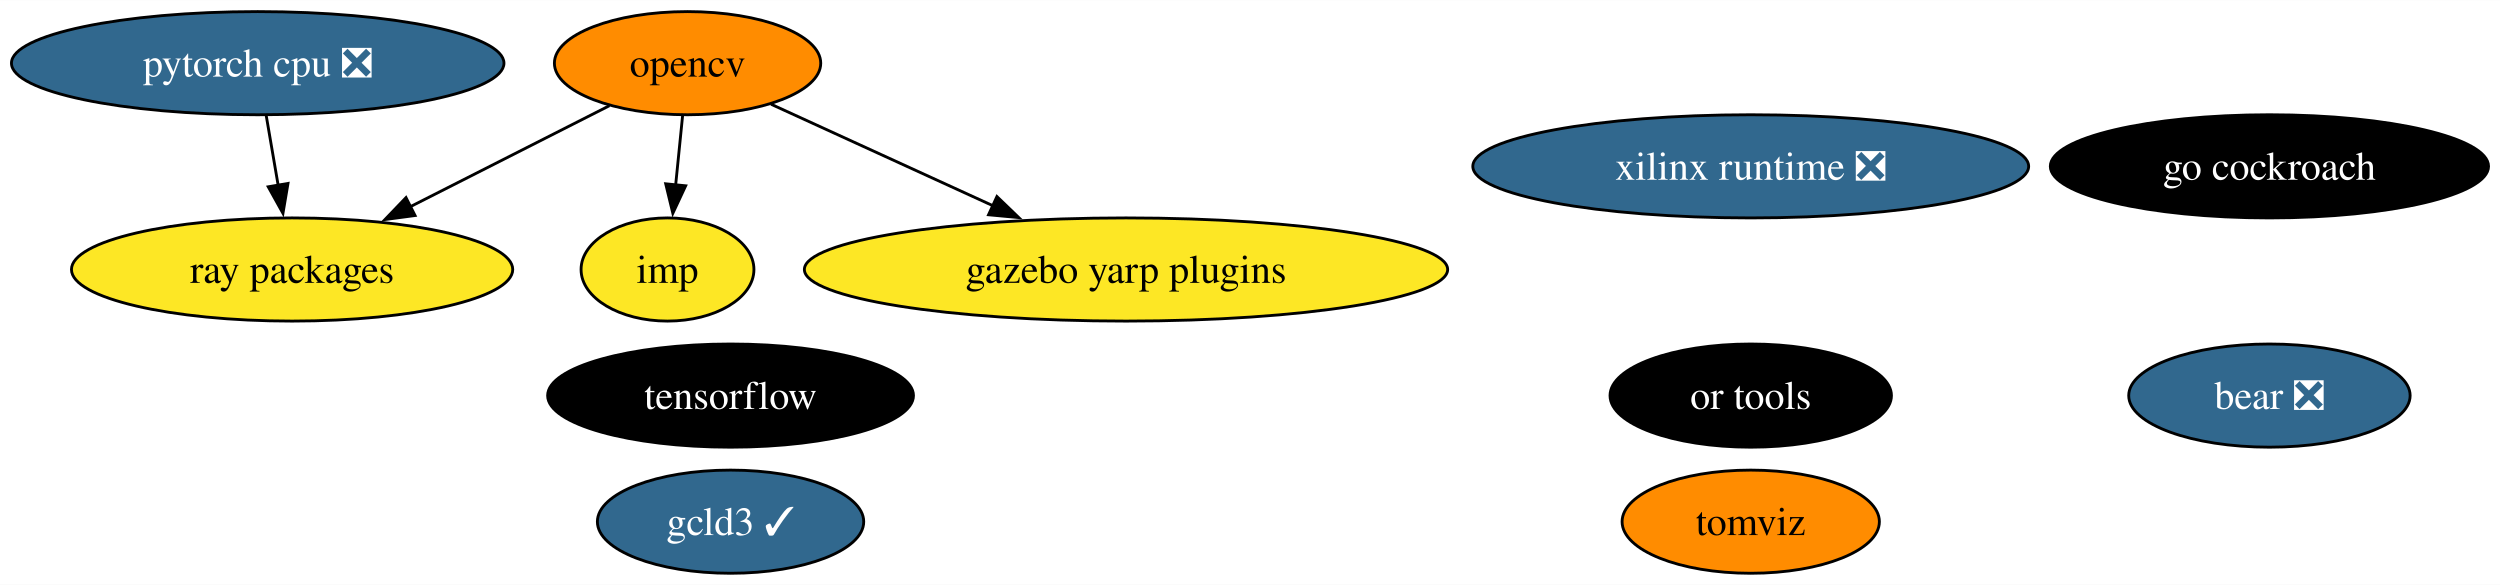
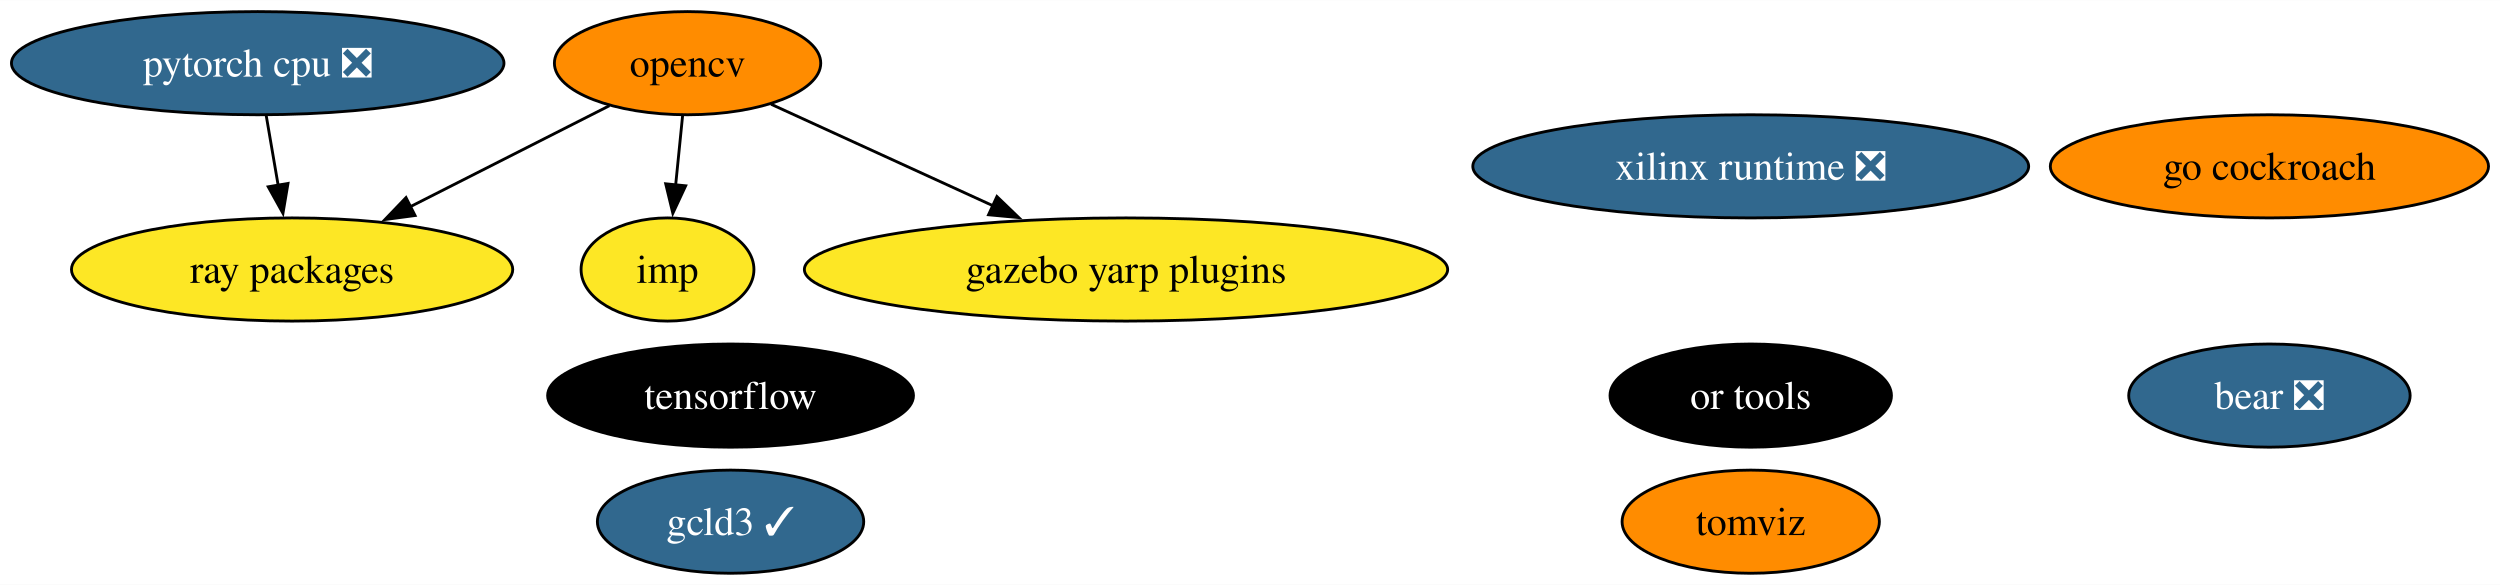
<svg xmlns="http://www.w3.org/2000/svg" xmlns:xlink="http://www.w3.org/1999/xlink" width="872pt" height="204pt" viewBox="0.00 0.00 872.39 204.00">
  <g id="graph0" class="graph" transform="scale(1 1) rotate(0) translate(4 200)">
    <polygon fill="white" stroke="none" points="-4,4 -4,-200 868.39,-200 868.39,4 -4,4" />
    <g id="node1" class="node">
      <g id="a_node1">
        <a xlink:href="https://github.com/conda-forge/opencv-feedstock" xlink:title="opencv">
          <ellipse fill="#ff8c00" stroke="black" cx="235.93" cy="-178" rx="46.47" ry="18" />
          <text text-anchor="middle" x="235.93" y="-173.32" font-family="Times,serif" font-size="14.00">opencv</text>
        </a>
      </g>
    </g>
    <g id="node5" class="node">
      <g id="a_node5">
        <a xlink:href="https://github.com/conda-forge/ray-packages-feedstock" xlink:title="ray packages">
          <ellipse fill="#fde725" stroke="black" cx="97.93" cy="-106" rx="76.99" ry="18" />
          <text text-anchor="middle" x="97.93" y="-101.33" font-family="Times,serif" font-size="14.00">ray packages</text>
        </a>
      </g>
    </g>
    <g id="edge3" class="edge">
      <path fill="none" stroke="black" d="M208.67,-163.17C188.78,-153.08 161.47,-139.23 138.96,-127.81" />
      <polygon fill="black" stroke="black" points="140.84,-124.84 130.34,-123.44 137.68,-131.09 140.84,-124.84" />
    </g>
    <g id="node7" class="node">
      <g id="a_node7">
        <a xlink:href="https://github.com/conda-forge/imp-feedstock" xlink:title="imp">
          <ellipse fill="#fde725" stroke="black" cx="228.93" cy="-106" rx="30.16" ry="18" />
          <text text-anchor="middle" x="228.93" y="-101.33" font-family="Times,serif" font-size="14.00">imp</text>
        </a>
      </g>
    </g>
    <g id="edge2" class="edge">
      <path fill="none" stroke="black" d="M234.2,-159.7C233.47,-152.41 232.6,-143.73 231.78,-135.54" />
      <polygon fill="black" stroke="black" points="235.27,-135.21 230.79,-125.61 228.3,-135.91 235.27,-135.21" />
    </g>
    <g id="node11" class="node">
      <g id="a_node11">
        <a xlink:href="https://github.com/conda-forge/gazebo-yarp-plugins-feedstock" xlink:title="gazebo yarp plugins">
          <ellipse fill="#fde725" stroke="black" cx="388.93" cy="-106" rx="112.24" ry="18" />
          <text text-anchor="middle" x="388.93" y="-101.33" font-family="Times,serif" font-size="14.00">gazebo yarp plugins</text>
        </a>
      </g>
    </g>
    <g id="edge1" class="edge">
      <path fill="none" stroke="black" d="M265.07,-163.67C286.92,-153.67 317.27,-139.79 342.45,-128.27" />
      <polygon fill="black" stroke="black" points="343.88,-131.46 351.51,-124.12 340.96,-125.1 343.88,-131.46" />
    </g>
    <g id="node2" class="node">
      <g id="a_node2">
        <a xlink:href="https://github.com/conda-forge/tensorflow-feedstock" xlink:title="tensorflow">
          <ellipse fill="#000000" stroke="black" cx="250.93" cy="-62" rx="63.83" ry="18" />
          <text text-anchor="middle" x="250.93" y="-57.33" font-family="Times,serif" font-size="14.00" fill="white">tensorflow</text>
        </a>
      </g>
    </g>
    <g id="node3" class="node">
      <g id="a_node3">
        <a xlink:href="https://github.com/conda-forge/pytorch-cpu-feedstock/pull/223" xlink:title="pytorch cpu ❎">
          <ellipse fill="#31688e" stroke="black" cx="85.93" cy="-178" rx="85.93" ry="18" />
          <text text-anchor="middle" x="85.93" y="-173.32" font-family="Times,serif" font-size="14.00" fill="white">pytorch cpu ❎</text>
        </a>
      </g>
    </g>
    <g id="edge4" class="edge">
      <path fill="none" stroke="black" d="M88.9,-159.7C90.16,-152.32 91.67,-143.52 93.09,-135.25" />
      <polygon fill="black" stroke="black" points="96.5,-136.04 94.74,-125.6 89.6,-134.86 96.5,-136.04" />
    </g>
    <g id="node4" class="node">
      <g id="a_node4">
        <a xlink:href="https://github.com/conda-forge/go-cockroach-feedstock" xlink:title="go cockroach">
-           <ellipse fill="#000000" stroke="black" cx="787.93" cy="-142" rx="76.46" ry="18" />
-           <text text-anchor="middle" x="787.93" y="-137.32" font-family="Times,serif" font-size="14.00" fill="white">go cockroach</text>
+           <ellipse fill="#ff8c00" stroke="black" cx="787.93" cy="-142" rx="76.46" ry="18" />
+           <text text-anchor="middle" x="787.93" y="-137.32" font-family="Times,serif" font-size="14.00">go cockroach</text>
        </a>
      </g>
    </g>
    <g id="node6" class="node">
      <g id="a_node6">
        <a xlink:href="https://github.com/conda-forge/tomviz-feedstock" xlink:title="tomviz">
          <ellipse fill="#ff8c00" stroke="black" cx="606.93" cy="-18" rx="44.89" ry="18" />
          <text text-anchor="middle" x="606.93" y="-13.32" font-family="Times,serif" font-size="14.00">tomviz</text>
        </a>
      </g>
    </g>
    <g id="node8" class="node">
      <g id="a_node8">
        <a xlink:href="https://github.com/conda-forge/or-tools-feedstock" xlink:title="or tools">
          <ellipse fill="#000000" stroke="black" cx="606.93" cy="-62" rx="49.1" ry="18" />
          <text text-anchor="middle" x="606.93" y="-57.33" font-family="Times,serif" font-size="14.00" fill="white">or tools</text>
        </a>
      </g>
    </g>
    <g id="node9" class="node">
      <g id="a_node9">
        <a xlink:href="https://github.com/conda-forge/bear-feedstock/pull/46" xlink:title="bear ❎">
          <ellipse fill="#31688e" stroke="black" cx="787.93" cy="-62" rx="49.1" ry="18" />
          <text text-anchor="middle" x="787.93" y="-57.33" font-family="Times,serif" font-size="14.00" fill="white">bear ❎</text>
        </a>
      </g>
    </g>
    <g id="node10" class="node">
      <g id="a_node10">
        <a xlink:href="https://github.com/conda-forge/xilinx-runtime-feedstock/pull/33" xlink:title="xilinx runtime ❎">
          <ellipse fill="#31688e" stroke="black" cx="606.93" cy="-142" rx="96.98" ry="18" />
          <text text-anchor="middle" x="606.93" y="-137.32" font-family="Times,serif" font-size="14.00" fill="white">xilinx runtime ❎</text>
        </a>
      </g>
    </g>
    <g id="node12" class="node">
      <g id="a_node12">
        <a xlink:href="https://github.com/conda-forge/gcld3-feedstock/pull/8" xlink:title="gcld3 ✓">
          <ellipse fill="#31688e" stroke="black" cx="250.93" cy="-18" rx="46.47" ry="18" />
          <text text-anchor="middle" x="250.93" y="-13.32" font-family="Times,serif" font-size="14.00" fill="white">gcld3 ✓</text>
        </a>
      </g>
    </g>
  </g>
</svg>
